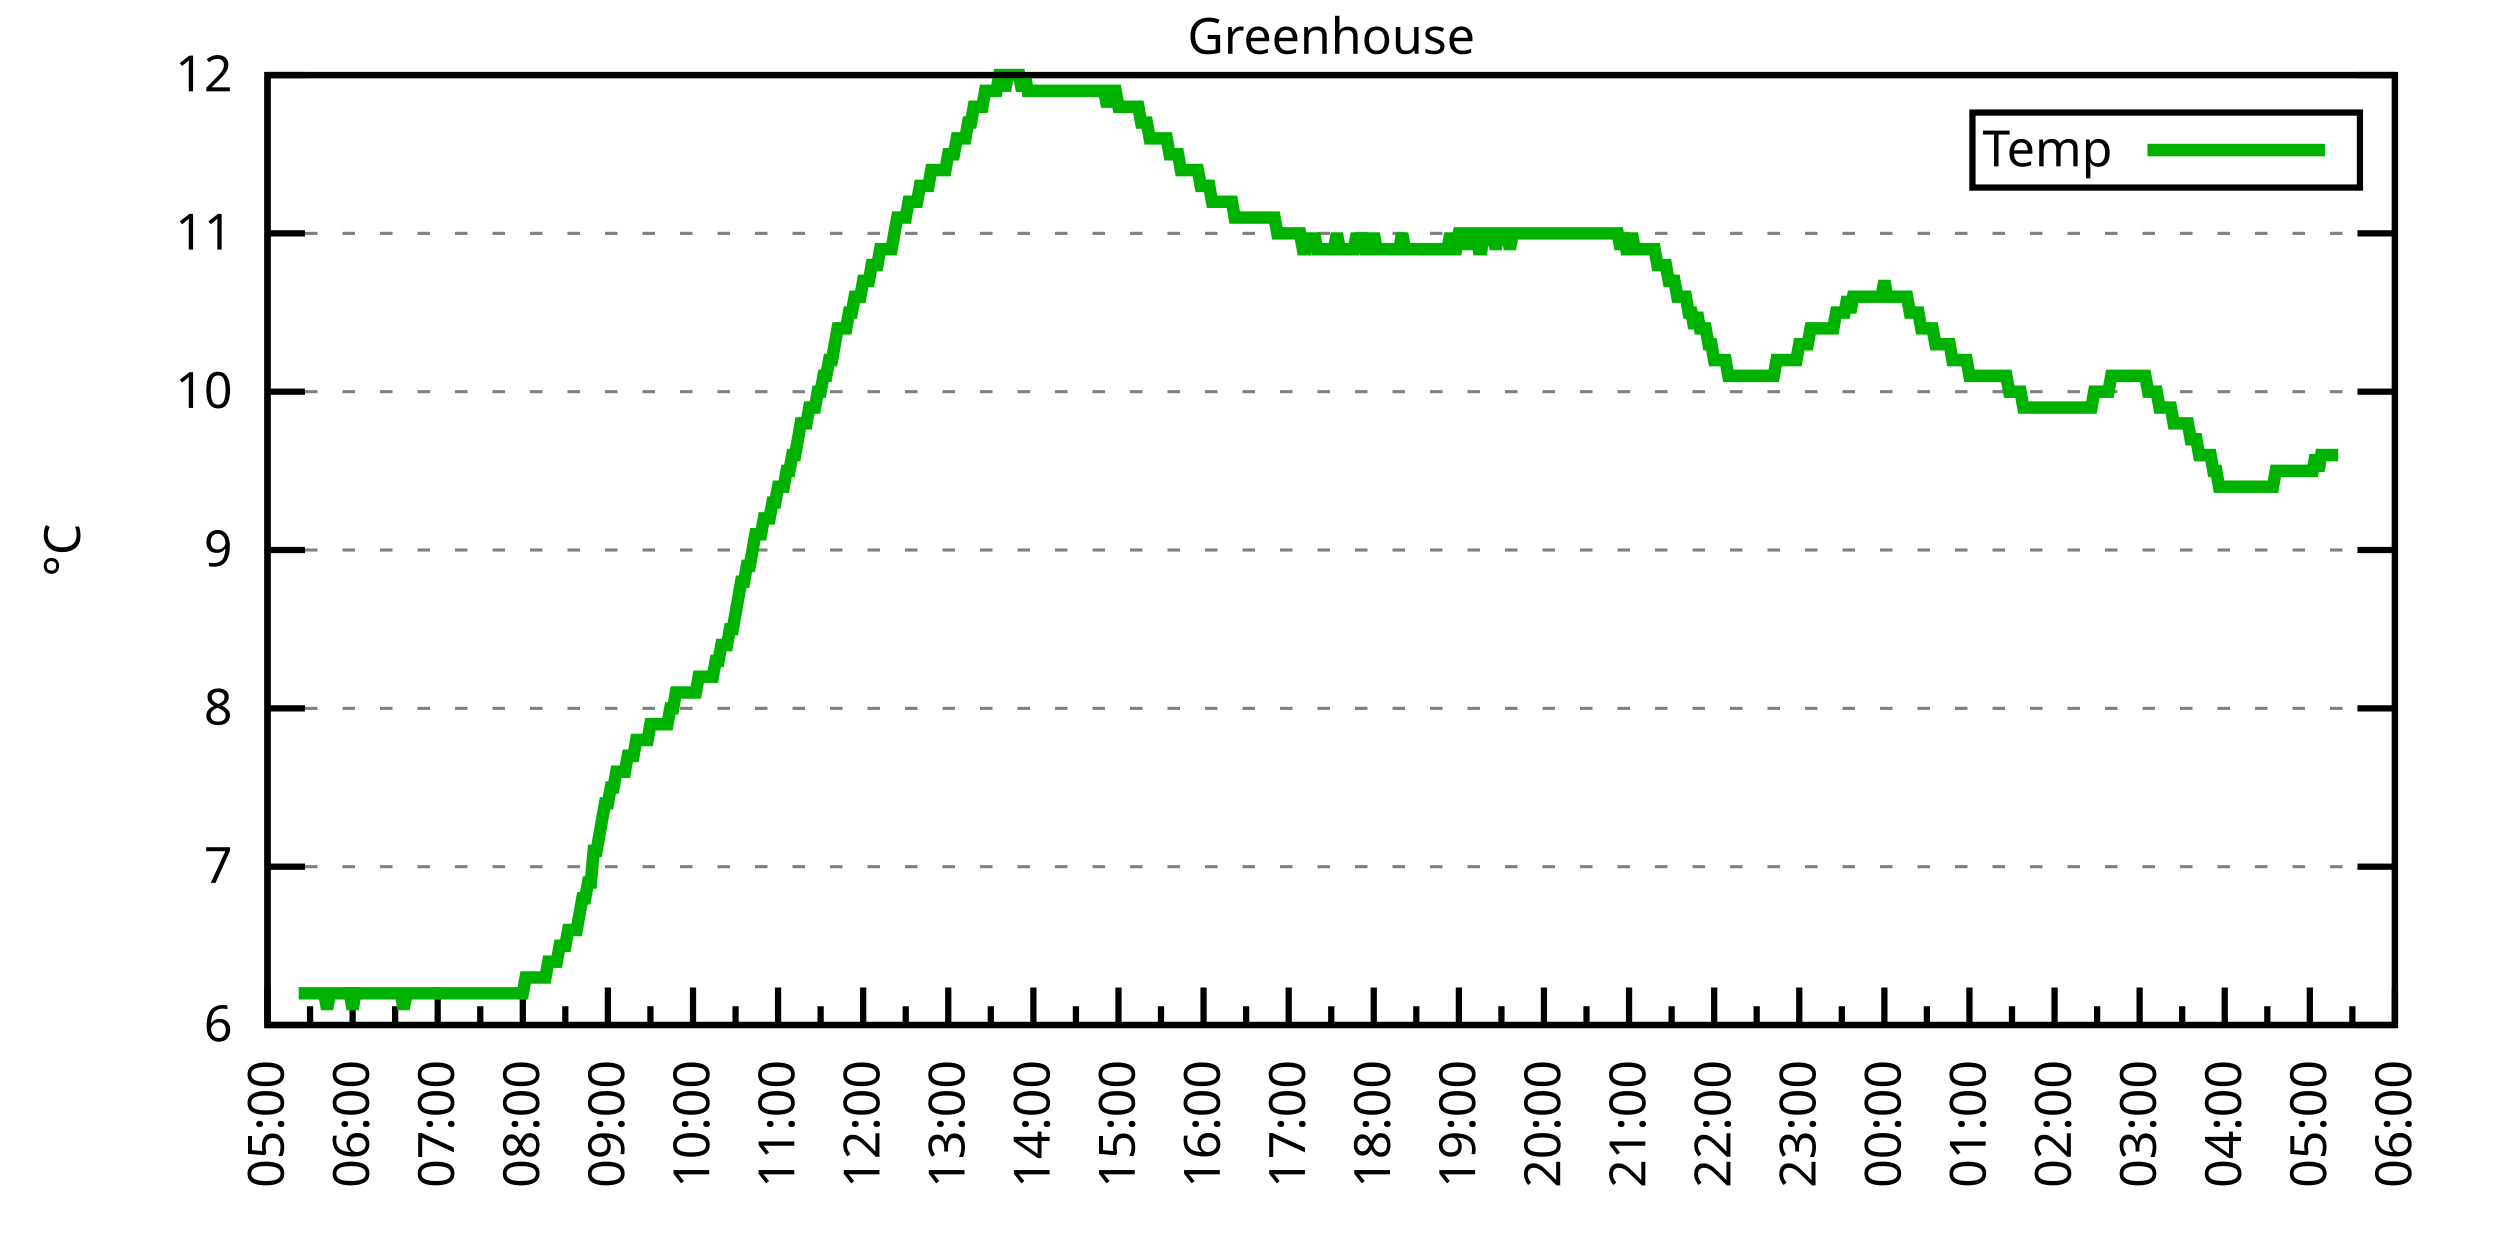
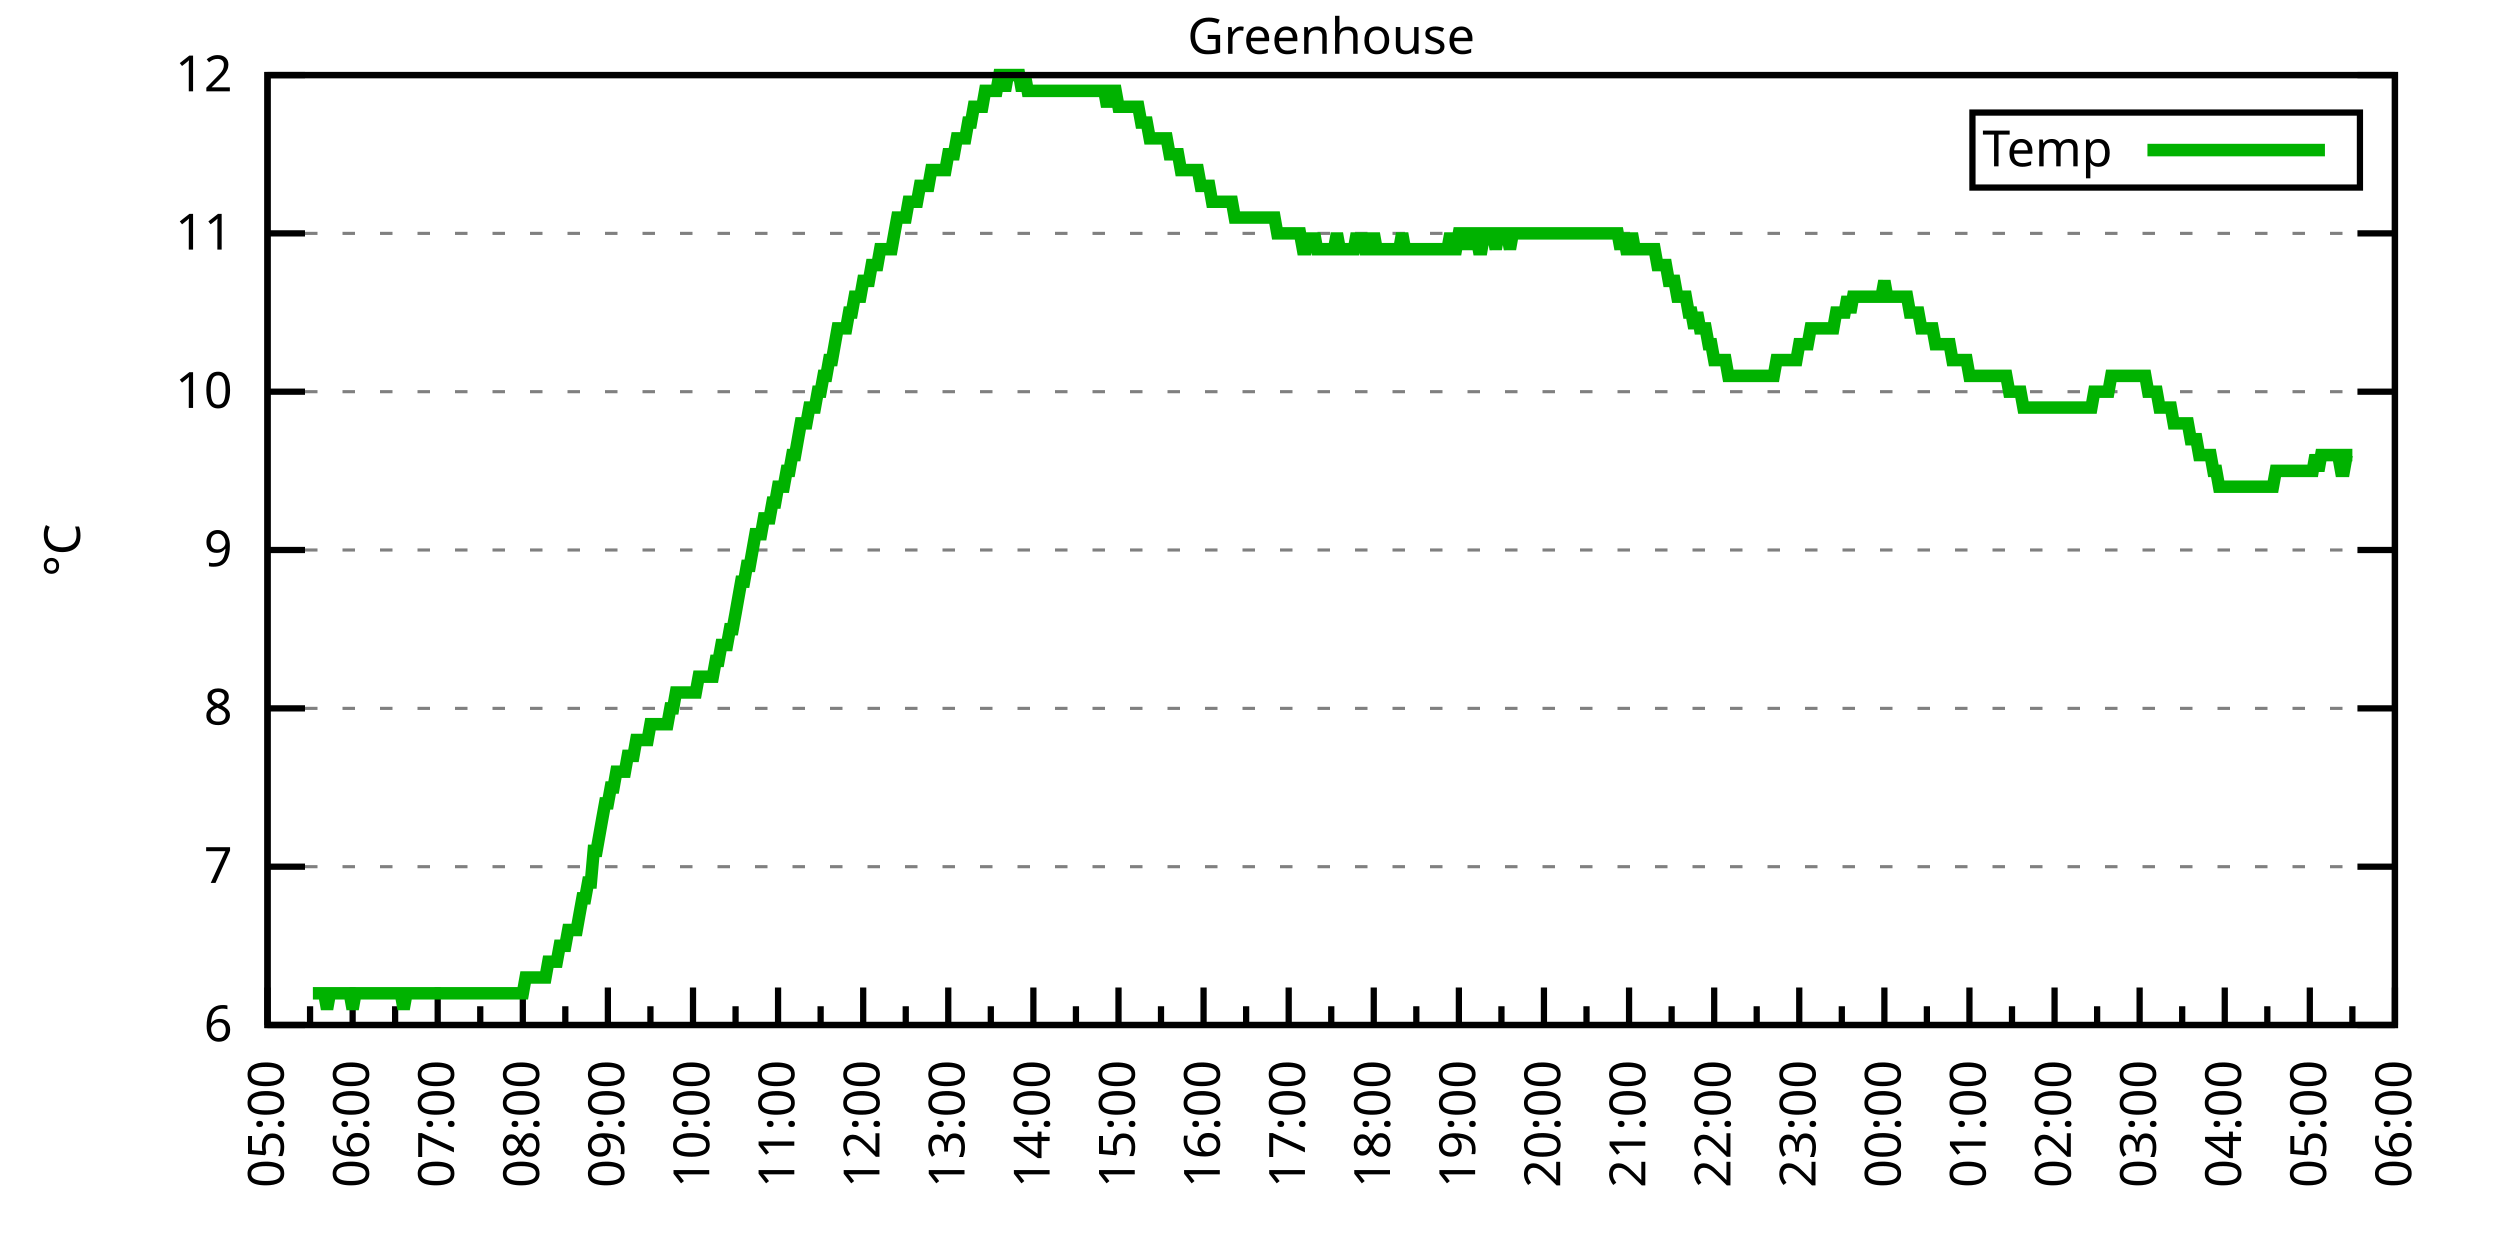
<svg xmlns="http://www.w3.org/2000/svg" xmlns:xlink="http://www.w3.org/1999/xlink" width="400" height="200" viewBox="0 0 400 200">
  <g id="gnuplot_canvas">
    <rect x="0" y="0" width="400" height="200" fill="none" />
    <defs>
      <circle id="gpDot" r="0.5" stroke-width="0.5" stroke="currentColor" />
      <path id="gpPt0" stroke-width="0.333" stroke="currentColor" d="M-1,0 h2 M0,-1 v2" />
      <path id="gpPt1" stroke-width="0.333" stroke="currentColor" d="M-1,-1 L1,1 M1,-1 L-1,1" />
      <path id="gpPt2" stroke-width="0.333" stroke="currentColor" d="M-1,0 L1,0 M0,-1 L0,1 M-1,-1 L1,1 M-1,1 L1,-1" />
      <rect id="gpPt3" stroke-width="0.333" stroke="currentColor" x="-1" y="-1" width="2" height="2" />
      <rect id="gpPt4" stroke-width="0.333" stroke="currentColor" fill="currentColor" x="-1" y="-1" width="2" height="2" />
      <circle id="gpPt5" stroke-width="0.333" stroke="currentColor" cx="0" cy="0" r="1" />
      <use xlink:href="#gpPt5" id="gpPt6" fill="currentColor" stroke="none" />
      <path id="gpPt7" stroke-width="0.333" stroke="currentColor" d="M0,-1.33 L-1.33,0.67 L1.33,0.67 z" />
      <use xlink:href="#gpPt7" id="gpPt8" fill="currentColor" stroke="none" />
      <use xlink:href="#gpPt7" id="gpPt9" stroke="currentColor" transform="rotate(180)" />
      <use xlink:href="#gpPt9" id="gpPt10" fill="currentColor" stroke="none" />
      <use xlink:href="#gpPt3" id="gpPt11" stroke="currentColor" transform="rotate(45)" />
      <use xlink:href="#gpPt11" id="gpPt12" fill="currentColor" stroke="none" />
      <path id="gpPt13" stroke-width="0.333" stroke="currentColor" d="M0,1.330 L1.265,0.411 L0.782,-1.067 L-0.782,-1.076 L-1.265,0.411 z" />
      <use xlink:href="#gpPt13" id="gpPt14" fill="currentColor" stroke="none" />
      <filter id="textbox" filterUnits="objectBoundingBox" x="0" y="0" height="1" width="1">
        <feFlood flood-color="white" flood-opacity="1" result="bgnd" />
        <feComposite in="SourceGraphic" in2="bgnd" operator="atop" />
      </filter>
      <filter id="greybox" filterUnits="objectBoundingBox" x="0" y="0" height="1" width="1">
        <feFlood flood-color="lightgrey" flood-opacity="1" result="grey" />
        <feComposite in="SourceGraphic" in2="grey" operator="atop" />
      </filter>
    </defs>
    <g fill="none" color="white" stroke="currentColor" stroke-width="1.00" stroke-linecap="butt" stroke-linejoin="miter">
</g>
    <g fill="none" color="black" stroke="currentColor" stroke-width="1.00" stroke-linecap="butt" stroke-linejoin="miter">
      <g stroke="none" shape-rendering="crispEdges">
        <polygon fill="rgb(255, 255, 255)" points="42.80,164.00 383.18,164.00 383.18,12.02 42.80,12.02 " />
      </g>
    </g>
    <g fill="none" color="black" stroke="currentColor" stroke-width="1.00" stroke-linecap="butt" stroke-linejoin="miter">
</g>
    <g fill="none" color="black" stroke="black" stroke-width="0.50" stroke-linecap="butt" stroke-linejoin="miter">
</g>
    <g fill="none" color="gray" stroke="currentColor" stroke-width="0.50" stroke-linecap="butt" stroke-linejoin="miter">
      <path stroke="gray" stroke-dasharray="2,4" class="gridline" d="M42.80,164.00 L383.19,164.00  " />
    </g>
    <g fill="none" color="gray" stroke="gray" stroke-width="1.00" stroke-linecap="butt" stroke-linejoin="miter">
</g>
    <g fill="none" color="black" stroke="currentColor" stroke-width="1.00" stroke-linecap="butt" stroke-linejoin="miter">
      <path stroke="black" d="M42.80,164.00 L48.80,164.00 M383.19,164.00 L377.19,164.00  " />
      <g transform="translate(37.20,166.60)" stroke="none" fill="black" font-family="Sans" font-size="8.00" text-anchor="end">
        <text>
          <tspan font-family="Sans"> 6</tspan>
        </text>
      </g>
    </g>
    <g fill="none" color="black" stroke="currentColor" stroke-width="1.00" stroke-linecap="butt" stroke-linejoin="miter">
</g>
    <g fill="none" color="black" stroke="black" stroke-width="0.50" stroke-linecap="butt" stroke-linejoin="miter">
</g>
    <g fill="none" color="gray" stroke="currentColor" stroke-width="0.50" stroke-linecap="butt" stroke-linejoin="miter">
      <path stroke="gray" stroke-dasharray="2,4" class="gridline" d="M42.80,138.67 L383.19,138.67  " />
    </g>
    <g fill="none" color="gray" stroke="gray" stroke-width="1.00" stroke-linecap="butt" stroke-linejoin="miter">
</g>
    <g fill="none" color="black" stroke="currentColor" stroke-width="1.00" stroke-linecap="butt" stroke-linejoin="miter">
      <path stroke="black" d="M42.80,138.67 L48.80,138.67 M383.19,138.67 L377.19,138.67  " />
      <g transform="translate(37.20,141.27)" stroke="none" fill="black" font-family="Sans" font-size="8.00" text-anchor="end">
        <text>
          <tspan font-family="Sans"> 7</tspan>
        </text>
      </g>
    </g>
    <g fill="none" color="black" stroke="currentColor" stroke-width="1.00" stroke-linecap="butt" stroke-linejoin="miter">
</g>
    <g fill="none" color="black" stroke="black" stroke-width="0.50" stroke-linecap="butt" stroke-linejoin="miter">
</g>
    <g fill="none" color="gray" stroke="currentColor" stroke-width="0.50" stroke-linecap="butt" stroke-linejoin="miter">
      <path stroke="gray" stroke-dasharray="2,4" class="gridline" d="M42.80,113.34 L383.19,113.34  " />
    </g>
    <g fill="none" color="gray" stroke="gray" stroke-width="1.00" stroke-linecap="butt" stroke-linejoin="miter">
</g>
    <g fill="none" color="black" stroke="currentColor" stroke-width="1.00" stroke-linecap="butt" stroke-linejoin="miter">
      <path stroke="black" d="M42.80,113.34 L48.80,113.34 M383.19,113.34 L377.19,113.34  " />
      <g transform="translate(37.20,115.94)" stroke="none" fill="black" font-family="Sans" font-size="8.00" text-anchor="end">
        <text>
          <tspan font-family="Sans"> 8</tspan>
        </text>
      </g>
    </g>
    <g fill="none" color="black" stroke="currentColor" stroke-width="1.00" stroke-linecap="butt" stroke-linejoin="miter">
</g>
    <g fill="none" color="black" stroke="black" stroke-width="0.50" stroke-linecap="butt" stroke-linejoin="miter">
</g>
    <g fill="none" color="gray" stroke="currentColor" stroke-width="0.50" stroke-linecap="butt" stroke-linejoin="miter">
      <path stroke="gray" stroke-dasharray="2,4" class="gridline" d="M42.80,88.00 L383.19,88.00  " />
    </g>
    <g fill="none" color="gray" stroke="gray" stroke-width="1.00" stroke-linecap="butt" stroke-linejoin="miter">
</g>
    <g fill="none" color="black" stroke="currentColor" stroke-width="1.00" stroke-linecap="butt" stroke-linejoin="miter">
      <path stroke="black" d="M42.80,88.00 L48.80,88.00 M383.19,88.00 L377.19,88.00  " />
      <g transform="translate(37.20,90.60)" stroke="none" fill="black" font-family="Sans" font-size="8.00" text-anchor="end">
        <text>
          <tspan font-family="Sans"> 9</tspan>
        </text>
      </g>
    </g>
    <g fill="none" color="black" stroke="currentColor" stroke-width="1.00" stroke-linecap="butt" stroke-linejoin="miter">
</g>
    <g fill="none" color="black" stroke="black" stroke-width="0.50" stroke-linecap="butt" stroke-linejoin="miter">
</g>
    <g fill="none" color="gray" stroke="currentColor" stroke-width="0.50" stroke-linecap="butt" stroke-linejoin="miter">
      <path stroke="gray" stroke-dasharray="2,4" class="gridline" d="M42.80,62.67 L383.19,62.67  " />
    </g>
    <g fill="none" color="gray" stroke="gray" stroke-width="1.00" stroke-linecap="butt" stroke-linejoin="miter">
</g>
    <g fill="none" color="black" stroke="currentColor" stroke-width="1.00" stroke-linecap="butt" stroke-linejoin="miter">
      <path stroke="black" d="M42.80,62.67 L48.80,62.67 M383.19,62.67 L377.19,62.67  " />
      <g transform="translate(37.20,65.27)" stroke="none" fill="black" font-family="Sans" font-size="8.00" text-anchor="end">
        <text>
          <tspan font-family="Sans"> 10</tspan>
        </text>
      </g>
    </g>
    <g fill="none" color="black" stroke="currentColor" stroke-width="1.00" stroke-linecap="butt" stroke-linejoin="miter">
</g>
    <g fill="none" color="black" stroke="black" stroke-width="0.50" stroke-linecap="butt" stroke-linejoin="miter">
</g>
    <g fill="none" color="gray" stroke="currentColor" stroke-width="0.50" stroke-linecap="butt" stroke-linejoin="miter">
      <path stroke="gray" stroke-dasharray="2,4" class="gridline" d="M42.80,37.34 L383.19,37.34  " />
    </g>
    <g fill="none" color="gray" stroke="gray" stroke-width="1.00" stroke-linecap="butt" stroke-linejoin="miter">
</g>
    <g fill="none" color="black" stroke="currentColor" stroke-width="1.00" stroke-linecap="butt" stroke-linejoin="miter">
      <path stroke="black" d="M42.80,37.34 L48.80,37.34 M383.19,37.34 L377.19,37.34  " />
      <g transform="translate(37.20,39.94)" stroke="none" fill="black" font-family="Sans" font-size="8.00" text-anchor="end">
        <text>
          <tspan font-family="Sans"> 11</tspan>
        </text>
      </g>
    </g>
    <g fill="none" color="black" stroke="currentColor" stroke-width="1.00" stroke-linecap="butt" stroke-linejoin="miter">
</g>
    <g fill="none" color="black" stroke="black" stroke-width="0.50" stroke-linecap="butt" stroke-linejoin="miter">
</g>
    <g fill="none" color="gray" stroke="currentColor" stroke-width="0.50" stroke-linecap="butt" stroke-linejoin="miter">
      <path stroke="gray" stroke-dasharray="2,4" class="gridline" d="M42.80,12.01 L383.19,12.01  " />
    </g>
    <g fill="none" color="gray" stroke="gray" stroke-width="1.00" stroke-linecap="butt" stroke-linejoin="miter">
</g>
    <g fill="none" color="black" stroke="currentColor" stroke-width="1.00" stroke-linecap="butt" stroke-linejoin="miter">
      <path stroke="black" d="M42.80,12.01 L48.80,12.01 M383.19,12.01 L377.19,12.01  " />
      <g transform="translate(37.20,14.61)" stroke="none" fill="black" font-family="Sans" font-size="8.00" text-anchor="end">
        <text>
          <tspan font-family="Sans"> 12</tspan>
        </text>
      </g>
    </g>
    <g fill="none" color="black" stroke="currentColor" stroke-width="1.00" stroke-linecap="butt" stroke-linejoin="miter">
      <path stroke="black" d="M42.80,164.00 L42.80,158.00  " />
      <g transform="translate(45.40,169.60) rotate(270)" stroke="none" fill="black" font-family="Sans" font-size="8.00" text-anchor="end">
        <text>
          <tspan font-family="Sans">05:00</tspan>
        </text>
      </g>
    </g>
    <g fill="none" color="black" stroke="currentColor" stroke-width="1.00" stroke-linecap="butt" stroke-linejoin="miter">
      <path stroke="black" d="M49.61,164.00 L49.61,161.00 M56.42,164.00 L56.42,158.00  " />
      <g transform="translate(59.02,169.60) rotate(270)" stroke="none" fill="black" font-family="Sans" font-size="8.00" text-anchor="end">
        <text>
          <tspan font-family="Sans">06:00</tspan>
        </text>
      </g>
    </g>
    <g fill="none" color="black" stroke="currentColor" stroke-width="1.00" stroke-linecap="butt" stroke-linejoin="miter">
      <path stroke="black" d="M63.22,164.00 L63.22,161.00 M70.03,164.00 L70.03,158.00  " />
      <g transform="translate(72.63,169.60) rotate(270)" stroke="none" fill="black" font-family="Sans" font-size="8.00" text-anchor="end">
        <text>
          <tspan font-family="Sans">07:00</tspan>
        </text>
      </g>
    </g>
    <g fill="none" color="black" stroke="currentColor" stroke-width="1.00" stroke-linecap="butt" stroke-linejoin="miter">
      <path stroke="black" d="M76.84,164.00 L76.84,161.00 M83.65,164.00 L83.65,158.00  " />
      <g transform="translate(86.25,169.60) rotate(270)" stroke="none" fill="black" font-family="Sans" font-size="8.00" text-anchor="end">
        <text>
          <tspan font-family="Sans">08:00</tspan>
        </text>
      </g>
    </g>
    <g fill="none" color="black" stroke="currentColor" stroke-width="1.00" stroke-linecap="butt" stroke-linejoin="miter">
      <path stroke="black" d="M90.45,164.00 L90.45,161.00 M97.26,164.00 L97.26,158.00  " />
      <g transform="translate(99.86,169.60) rotate(270)" stroke="none" fill="black" font-family="Sans" font-size="8.00" text-anchor="end">
        <text>
          <tspan font-family="Sans">09:00</tspan>
        </text>
      </g>
    </g>
    <g fill="none" color="black" stroke="currentColor" stroke-width="1.00" stroke-linecap="butt" stroke-linejoin="miter">
      <path stroke="black" d="M104.07,164.00 L104.07,161.00 M110.88,164.00 L110.88,158.00  " />
      <g transform="translate(113.48,169.60) rotate(270)" stroke="none" fill="black" font-family="Sans" font-size="8.00" text-anchor="end">
        <text>
          <tspan font-family="Sans">10:00</tspan>
        </text>
      </g>
    </g>
    <g fill="none" color="black" stroke="currentColor" stroke-width="1.00" stroke-linecap="butt" stroke-linejoin="miter">
      <path stroke="black" d="M117.69,164.00 L117.69,161.00 M124.49,164.00 L124.49,158.00  " />
      <g transform="translate(127.09,169.60) rotate(270)" stroke="none" fill="black" font-family="Sans" font-size="8.00" text-anchor="end">
        <text>
          <tspan font-family="Sans">11:00</tspan>
        </text>
      </g>
    </g>
    <g fill="none" color="black" stroke="currentColor" stroke-width="1.00" stroke-linecap="butt" stroke-linejoin="miter">
      <path stroke="black" d="M131.30,164.00 L131.30,161.00 M138.11,164.00 L138.11,158.00  " />
      <g transform="translate(140.71,169.60) rotate(270)" stroke="none" fill="black" font-family="Sans" font-size="8.00" text-anchor="end">
        <text>
          <tspan font-family="Sans">12:00</tspan>
        </text>
      </g>
    </g>
    <g fill="none" color="black" stroke="currentColor" stroke-width="1.00" stroke-linecap="butt" stroke-linejoin="miter">
      <path stroke="black" d="M144.92,164.00 L144.92,161.00 M151.72,164.00 L151.72,158.00  " />
      <g transform="translate(154.32,169.60) rotate(270)" stroke="none" fill="black" font-family="Sans" font-size="8.00" text-anchor="end">
        <text>
          <tspan font-family="Sans">13:00</tspan>
        </text>
      </g>
    </g>
    <g fill="none" color="black" stroke="currentColor" stroke-width="1.00" stroke-linecap="butt" stroke-linejoin="miter">
      <path stroke="black" d="M158.53,164.00 L158.53,161.00 M165.34,164.00 L165.34,158.00  " />
      <g transform="translate(167.94,169.60) rotate(270)" stroke="none" fill="black" font-family="Sans" font-size="8.00" text-anchor="end">
        <text>
          <tspan font-family="Sans">14:00</tspan>
        </text>
      </g>
    </g>
    <g fill="none" color="black" stroke="currentColor" stroke-width="1.00" stroke-linecap="butt" stroke-linejoin="miter">
      <path stroke="black" d="M172.15,164.00 L172.15,161.00 M178.96,164.00 L178.96,158.00  " />
      <g transform="translate(181.56,169.60) rotate(270)" stroke="none" fill="black" font-family="Sans" font-size="8.00" text-anchor="end">
        <text>
          <tspan font-family="Sans">15:00</tspan>
        </text>
      </g>
    </g>
    <g fill="none" color="black" stroke="currentColor" stroke-width="1.00" stroke-linecap="butt" stroke-linejoin="miter">
      <path stroke="black" d="M185.76,164.00 L185.76,161.00 M192.57,164.00 L192.57,158.00  " />
      <g transform="translate(195.17,169.60) rotate(270)" stroke="none" fill="black" font-family="Sans" font-size="8.00" text-anchor="end">
        <text>
          <tspan font-family="Sans">16:00</tspan>
        </text>
      </g>
    </g>
    <g fill="none" color="black" stroke="currentColor" stroke-width="1.00" stroke-linecap="butt" stroke-linejoin="miter">
      <path stroke="black" d="M199.38,164.00 L199.38,161.00 M206.19,164.00 L206.19,158.00  " />
      <g transform="translate(208.79,169.60) rotate(270)" stroke="none" fill="black" font-family="Sans" font-size="8.00" text-anchor="end">
        <text>
          <tspan font-family="Sans">17:00</tspan>
        </text>
      </g>
    </g>
    <g fill="none" color="black" stroke="currentColor" stroke-width="1.00" stroke-linecap="butt" stroke-linejoin="miter">
      <path stroke="black" d="M213.00,164.00 L213.00,161.00 M219.80,164.00 L219.80,158.00  " />
      <g transform="translate(222.40,169.60) rotate(270)" stroke="none" fill="black" font-family="Sans" font-size="8.00" text-anchor="end">
        <text>
          <tspan font-family="Sans">18:00</tspan>
        </text>
      </g>
    </g>
    <g fill="none" color="black" stroke="currentColor" stroke-width="1.00" stroke-linecap="butt" stroke-linejoin="miter">
      <path stroke="black" d="M226.61,164.00 L226.61,161.00 M233.42,164.00 L233.42,158.00  " />
      <g transform="translate(236.02,169.60) rotate(270)" stroke="none" fill="black" font-family="Sans" font-size="8.00" text-anchor="end">
        <text>
          <tspan font-family="Sans">19:00</tspan>
        </text>
      </g>
    </g>
    <g fill="none" color="black" stroke="currentColor" stroke-width="1.00" stroke-linecap="butt" stroke-linejoin="miter">
      <path stroke="black" d="M240.23,164.00 L240.23,161.00 M247.03,164.00 L247.03,158.00  " />
      <g transform="translate(249.63,169.60) rotate(270)" stroke="none" fill="black" font-family="Sans" font-size="8.00" text-anchor="end">
        <text>
          <tspan font-family="Sans">20:00</tspan>
        </text>
      </g>
    </g>
    <g fill="none" color="black" stroke="currentColor" stroke-width="1.00" stroke-linecap="butt" stroke-linejoin="miter">
      <path stroke="black" d="M253.84,164.00 L253.84,161.00 M260.65,164.00 L260.65,158.00  " />
      <g transform="translate(263.25,169.60) rotate(270)" stroke="none" fill="black" font-family="Sans" font-size="8.00" text-anchor="end">
        <text>
          <tspan font-family="Sans">21:00</tspan>
        </text>
      </g>
    </g>
    <g fill="none" color="black" stroke="currentColor" stroke-width="1.00" stroke-linecap="butt" stroke-linejoin="miter">
      <path stroke="black" d="M267.46,164.00 L267.46,161.00 M274.27,164.00 L274.27,158.00  " />
      <g transform="translate(276.87,169.60) rotate(270)" stroke="none" fill="black" font-family="Sans" font-size="8.00" text-anchor="end">
        <text>
          <tspan font-family="Sans">22:00</tspan>
        </text>
      </g>
    </g>
    <g fill="none" color="black" stroke="currentColor" stroke-width="1.00" stroke-linecap="butt" stroke-linejoin="miter">
      <path stroke="black" d="M281.07,164.00 L281.07,161.00 M287.88,164.00 L287.88,158.00  " />
      <g transform="translate(290.48,169.60) rotate(270)" stroke="none" fill="black" font-family="Sans" font-size="8.00" text-anchor="end">
        <text>
          <tspan font-family="Sans">23:00</tspan>
        </text>
      </g>
    </g>
    <g fill="none" color="black" stroke="currentColor" stroke-width="1.00" stroke-linecap="butt" stroke-linejoin="miter">
      <path stroke="black" d="M294.69,164.00 L294.69,161.00 M301.50,164.00 L301.50,158.00  " />
      <g transform="translate(304.10,169.60) rotate(270)" stroke="none" fill="black" font-family="Sans" font-size="8.00" text-anchor="end">
        <text>
          <tspan font-family="Sans">00:00</tspan>
        </text>
      </g>
    </g>
    <g fill="none" color="black" stroke="currentColor" stroke-width="1.00" stroke-linecap="butt" stroke-linejoin="miter">
      <path stroke="black" d="M308.30,164.00 L308.30,161.00 M315.11,164.00 L315.11,158.00  " />
      <g transform="translate(317.71,169.60) rotate(270)" stroke="none" fill="black" font-family="Sans" font-size="8.00" text-anchor="end">
        <text>
          <tspan font-family="Sans">01:00</tspan>
        </text>
      </g>
    </g>
    <g fill="none" color="black" stroke="currentColor" stroke-width="1.00" stroke-linecap="butt" stroke-linejoin="miter">
      <path stroke="black" d="M321.92,164.00 L321.92,161.00 M328.73,164.00 L328.73,158.00  " />
      <g transform="translate(331.33,169.60) rotate(270)" stroke="none" fill="black" font-family="Sans" font-size="8.00" text-anchor="end">
        <text>
          <tspan font-family="Sans">02:00</tspan>
        </text>
      </g>
    </g>
    <g fill="none" color="black" stroke="currentColor" stroke-width="1.00" stroke-linecap="butt" stroke-linejoin="miter">
      <path stroke="black" d="M335.54,164.00 L335.54,161.00 M342.34,164.00 L342.34,158.00  " />
      <g transform="translate(344.94,169.60) rotate(270)" stroke="none" fill="black" font-family="Sans" font-size="8.00" text-anchor="end">
        <text>
          <tspan font-family="Sans">03:00</tspan>
        </text>
      </g>
    </g>
    <g fill="none" color="black" stroke="currentColor" stroke-width="1.00" stroke-linecap="butt" stroke-linejoin="miter">
      <path stroke="black" d="M349.15,164.00 L349.15,161.00 M355.96,164.00 L355.96,158.00  " />
      <g transform="translate(358.56,169.60) rotate(270)" stroke="none" fill="black" font-family="Sans" font-size="8.00" text-anchor="end">
        <text>
          <tspan font-family="Sans">04:00</tspan>
        </text>
      </g>
    </g>
    <g fill="none" color="black" stroke="currentColor" stroke-width="1.00" stroke-linecap="butt" stroke-linejoin="miter">
      <path stroke="black" d="M362.77,164.00 L362.77,161.00 M369.57,164.00 L369.57,158.00  " />
      <g transform="translate(372.17,169.60) rotate(270)" stroke="none" fill="black" font-family="Sans" font-size="8.00" text-anchor="end">
        <text>
          <tspan font-family="Sans">05:00</tspan>
        </text>
      </g>
    </g>
    <g fill="none" color="black" stroke="currentColor" stroke-width="1.00" stroke-linecap="butt" stroke-linejoin="miter">
      <path stroke="black" d="M376.38,164.00 L376.38,161.00 M383.19,164.00 L383.19,158.00  " />
      <g transform="translate(385.79,169.60) rotate(270)" stroke="none" fill="black" font-family="Sans" font-size="8.00" text-anchor="end">
        <text>
          <tspan font-family="Sans">06:00</tspan>
        </text>
      </g>
    </g>
    <g fill="none" color="black" stroke="currentColor" stroke-width="1.00" stroke-linecap="butt" stroke-linejoin="miter">
</g>
    <g fill="none" color="black" stroke="currentColor" stroke-width="1.00" stroke-linecap="butt" stroke-linejoin="miter">
      <path stroke="black" d="M42.80,12.01 L42.80,164.00 L383.19,164.00 L383.19,12.01 L42.80,12.01 Z  " />
    </g>
    <g fill="none" color="black" stroke="currentColor" stroke-width="1.00" stroke-linecap="butt" stroke-linejoin="miter">
      <g transform="translate(12.80,88.01) rotate(270)" stroke="none" fill="black" font-family="Sans" font-size="8.00" text-anchor="middle">
        <text>
          <tspan font-family="Sans">°C</tspan>
        </text>
      </g>
    </g>
    <g fill="none" color="black" stroke="currentColor" stroke-width="1.00" stroke-linecap="butt" stroke-linejoin="miter">
</g>
    <g fill="none" color="black" stroke="currentColor" stroke-width="1.00" stroke-linecap="butt" stroke-linejoin="miter">
      <path stroke="black" d="M315.59,30.01 L315.59,18.01 L377.59,18.01 L377.59,30.01 L315.59,30.01 Z  " />
    </g>
    <g id="Greenhouse_plot_1">
      <g fill="none" color="white" stroke="black" stroke-width="2.00" stroke-linecap="butt" stroke-linejoin="miter">
</g>
      <g fill="none" color="black" stroke="currentColor" stroke-width="2.00" stroke-linecap="butt" stroke-linejoin="miter">
        <g transform="translate(337.99,26.61)" stroke="none" fill="black" font-family="Sans" font-size="8.00" text-anchor="end">
          <text>
            <tspan font-family="Sans">Temp</tspan>
          </text>
        </g>
      </g>
      <g fill="none" color="black" stroke="currentColor" stroke-width="2.00" stroke-linecap="butt" stroke-linejoin="miter">
-         <path stroke="rgb(  0, 178,   0)" d="M343.59,24.01 L371.99,24.01 M47.79,158.93 L48.25,158.93 L48.70,158.93 L49.15,158.93 L49.61,158.93 L50.06,158.93   L50.52,158.93 L50.97,158.93 L51.42,158.93 L51.88,158.93 L52.33,161.47 L52.78,158.93 L53.24,158.93 L53.69,158.93   L54.15,158.93 L54.60,158.93 L55.05,158.93 L55.51,158.93 L55.96,158.93 L56.42,161.47 L56.87,158.93 L57.32,158.93   L57.78,158.93 L58.23,158.93 L58.68,158.93 L59.14,158.93 L59.59,158.93 L60.05,158.93 L60.50,158.93 L60.95,158.93   L61.41,158.93 L61.86,158.93 L62.32,158.93 L62.77,158.93 L63.22,158.93 L63.68,158.93 L64.13,158.93 L64.58,161.47   L65.04,158.93 L65.49,158.93 L65.95,158.93 L66.40,158.93 L66.85,158.93 L67.31,158.93 L67.76,158.93 L68.22,158.93   L68.67,158.93 L69.12,158.93 L69.58,158.93 L70.03,158.93 L70.49,158.93 L70.94,158.93 L71.39,158.93 L71.85,158.93   L72.30,158.93 L72.75,158.93 L73.21,158.93 L73.66,158.93 L74.12,158.93 L74.57,158.93 L75.02,158.93 L75.48,158.93   L75.93,158.93 L76.39,158.93 L76.84,158.93 L77.29,158.93 L77.75,158.93 L78.20,158.93 L78.65,158.93 L79.11,158.93   L79.56,158.93 L80.02,158.93 L80.47,158.93 L80.92,158.93 L81.38,158.93 L81.83,158.93 L82.29,158.93 L82.74,158.93   L83.19,158.93 L83.65,158.93 L84.10,156.40 L84.55,156.40 L85.01,156.40 L85.46,156.40 L85.92,156.40 L86.37,156.40   L86.82,156.40 L87.28,156.40 L87.73,153.87 L88.19,153.87 L88.64,153.87 L89.09,153.87 L89.55,151.33 L90.00,151.33   L90.45,151.33 L90.91,148.80 L91.36,148.80 L91.82,148.80 L92.27,148.80 L92.72,146.27 L93.18,143.73 L93.63,143.73   L94.09,141.20 L94.54,141.20 L94.99,136.14 L95.45,136.14 L95.90,133.60 L96.35,131.07 L96.81,128.54 L97.26,128.54   L97.72,126.00 L98.17,126.00 L98.62,123.47 L99.08,123.47 L99.53,123.47 L99.99,123.47 L100.44,120.94 L100.89,120.94   L101.35,120.94 L101.80,118.40 L102.25,118.40 L102.71,118.40 L103.16,118.40 L103.62,118.40 L104.07,115.87 L104.52,115.87   L104.98,115.87 L105.43,115.87 L105.89,115.87 L106.34,115.87 L106.79,115.87 L107.25,113.34 L107.70,113.34 L108.15,110.80   L108.61,110.80 L109.06,110.80 L109.52,110.80 L109.97,110.80 L110.42,110.80 L110.88,110.80 L111.33,110.80 L111.79,108.27   L112.24,108.27 L112.69,108.27 L113.15,108.27 L113.60,108.27 L114.05,108.27 L114.51,105.74 L114.96,105.74 L115.42,103.20   L115.87,103.20 L116.32,103.20 L116.78,100.67 L117.23,100.67 L117.69,98.14 L118.14,95.60 L118.59,93.07 L119.05,93.07   L119.50,90.54 L119.96,90.54 L120.41,88.00 L120.86,85.47 L121.32,85.47 L121.77,85.47 L122.22,82.94 L122.68,82.94   L123.13,82.94 L123.59,80.41 L124.04,80.41 L124.49,77.87 L124.95,77.87 L125.40,77.87 L125.86,75.34 L126.31,75.34   L126.76,72.81 L127.22,72.81 L127.67,70.27 L128.12,67.74 L128.58,67.74 L129.03,67.74 L129.49,65.21 L129.94,65.21   L130.39,65.21 L130.85,62.67 L131.30,62.67 L131.76,60.14 L132.21,60.14 L132.66,57.61 L133.12,57.61 L133.57,55.07   L134.02,52.54 L134.48,52.54 L134.93,52.54 L135.39,52.54 L135.84,50.01 L136.29,50.01 L136.75,47.47 L137.20,47.47   L137.66,47.47 L138.11,44.94 L138.56,44.94 L139.02,44.94 L139.47,42.41 L139.92,42.41 L140.38,42.41 L140.83,39.87   L141.29,39.87 L141.74,39.87 L142.19,39.87 L142.65,39.87 L143.10,37.34 L143.56,34.81 L144.01,34.81 L144.46,34.81   L144.92,34.81 L145.37,32.28 L145.82,32.28 L146.28,32.28 L146.73,32.28 L147.19,29.74 L147.64,29.74 L148.09,29.74   L148.55,29.74 L149.00,27.21 L149.46,27.21 L149.91,27.21 L150.36,27.21 L150.82,27.21 L151.27,27.21 L151.72,24.68   L152.18,24.68 L152.63,24.68 L153.09,22.14 L153.54,22.14 L153.99,22.14 L154.45,22.14 L154.90,19.61 L155.36,19.61   L155.81,17.08 L156.26,17.08 L156.72,17.08 L157.17,17.08 L157.62,14.54 L158.08,14.54 L158.53,14.54 L158.99,14.54   L159.44,14.54 L159.89,12.01 L160.35,12.01 L160.80,14.54 L161.26,12.01 L161.71,12.01 L162.16,12.01 L162.62,12.01   L163.07,12.01 L163.52,14.54 L163.98,12.01 L164.43,14.54 L164.89,14.54 L165.34,14.54 L165.79,14.54 L166.25,14.54   L166.70,14.54 L167.16,14.54 L167.61,14.54 L168.06,14.54 L168.52,14.54 L168.97,14.54 L169.43,14.54 L169.88,14.54   L170.33,14.54 L170.79,14.54 L171.24,14.54 L171.69,14.54 L172.15,14.54 L172.60,14.54 L173.06,14.54 L173.51,14.54   L173.96,14.54 L174.42,14.54 L174.87,14.54 L175.33,14.54 L175.78,14.54 L176.23,14.54 L176.69,14.54 L177.14,17.08   L177.59,14.54 L178.05,14.54 L178.50,14.54 L178.96,17.08 L179.41,17.08 L179.86,17.08 L180.32,17.08 L180.77,17.08   L181.23,17.08 L181.68,17.08 L182.13,17.08 L182.59,19.61 L183.04,19.61 L183.49,19.61 L183.95,22.14 L184.40,22.14   L184.86,22.14 L185.31,22.14 L185.76,22.14 L186.22,22.14 L186.67,22.14 L187.13,24.68 L187.58,24.68 L188.03,24.68   L188.49,24.68 L188.94,27.21 L189.39,27.21 L189.85,27.21 L190.30,27.21 L190.76,27.21 L191.21,27.21 L191.66,27.21   L192.12,29.74 L192.57,29.74 L193.03,29.74 L193.48,29.74 L193.93,32.28 L194.39,32.28 L194.84,32.28 L195.29,32.28   L195.75,32.28 L196.20,32.28 L196.66,32.28 L197.11,32.28 L197.56,34.81 L198.02,34.81 L198.47,34.81 L198.93,34.81   L199.38,34.81 L199.83,34.81 L200.29,34.81 L200.74,34.81 L201.19,34.81 L201.65,34.81 L202.10,34.81 L202.56,34.81   L203.01,34.81 L203.46,34.81 L203.92,34.81 L204.37,37.34 L204.83,37.34 L205.28,37.34 L205.73,37.34 L206.19,37.34   L206.64,37.34 L207.09,37.34 L207.55,37.34 L208.00,37.34 L208.46,39.87 L208.91,39.87 L209.36,37.34 L209.82,39.87   L210.27,37.34 L210.73,39.87 L211.18,39.87 L211.63,39.87 L212.09,39.87 L212.54,39.87 L213.00,39.87 L213.45,39.87   L213.90,37.34 L214.36,39.87 L214.81,39.87 L215.26,39.87 L215.72,39.87 L216.17,39.87 L216.63,39.87 L217.08,37.34   L217.53,39.87 L217.99,37.34 L218.44,39.87 L218.90,39.87 L219.35,39.87 L219.80,37.34 L220.26,39.87 L220.71,39.87   L221.16,39.87 L221.62,39.87 L222.07,39.87 L222.53,39.87 L222.98,39.87 L223.43,39.87 L223.89,39.87 L224.34,37.34   L224.80,39.87 L225.25,39.87 L225.70,39.87 L226.16,39.87 L226.61,39.87 L227.06,39.87 L227.52,39.87 L227.97,39.87   L228.43,39.87 L228.88,39.87 L229.33,39.87 L229.79,39.87 L230.24,39.87 L230.70,39.87 L231.15,39.87 L231.60,39.87   L232.06,37.34 L232.51,39.87 L232.96,39.87 L233.42,37.34 L233.87,37.34 L234.33,37.34 L234.78,39.87 L235.23,37.34   L235.69,37.34 L236.14,37.34 L236.60,39.87 L237.05,39.87 L237.50,37.34 L237.96,37.34 L238.41,37.34 L238.86,37.34   L239.32,39.87 L239.77,37.34 L240.23,37.34 L240.68,37.34 L241.13,37.34 L241.59,39.87 L242.04,37.34 L242.50,37.34   L242.95,37.34 L243.40,37.34 L243.86,37.34 L244.31,37.34 L244.76,37.34 L245.22,37.34 L245.67,37.34 L246.13,37.34   L246.58,37.34 L247.03,37.34 L247.49,37.34 L247.94,37.34 L248.40,37.34 L248.85,37.34 L249.30,37.34 L249.76,37.34   L250.21,37.34 L250.66,37.34 L251.12,37.34 L251.57,37.34 L252.03,37.34 L252.48,37.34 L252.93,37.34 L253.39,37.34   L253.84,37.34 L254.30,37.34 L254.75,37.34 L255.20,37.34 L255.66,37.34 L256.11,37.34 L256.56,37.34 L257.02,37.34   L257.47,37.34 L257.93,37.34 L258.38,37.34 L258.83,37.34 L259.29,39.87 L259.74,37.34 L260.20,39.87 L260.65,39.87   L261.10,37.34 L261.56,39.87 L262.01,39.87 L262.47,39.87 L262.92,39.87 L263.37,39.87 L263.83,39.87 L264.28,39.87   L264.73,39.87 L265.19,42.41 L265.64,42.41 L266.10,42.41 L266.55,42.41 L267.00,44.94 L267.46,44.94 L267.91,44.94   L268.37,47.47 L268.82,47.47 L269.27,47.47 L269.73,47.47 L270.18,50.01 L270.63,50.01 L271.09,52.54 L271.54,50.01   L272.00,52.54 L272.45,52.54 L272.90,52.54 L273.36,55.07 L273.81,55.07 L274.27,57.61 L274.72,57.61 L275.17,57.61   L275.63,57.61 L276.08,57.61 L276.53,60.14 L276.99,60.14 L277.44,60.14 L277.90,60.14 L278.35,60.14 L278.80,60.14   L279.26,60.14 L279.71,60.14 L280.17,60.14 L280.62,60.14 L281.07,60.14 L281.53,60.14 L281.98,60.14 L282.43,60.14   L282.89,60.14 L283.34,60.14 L283.80,60.14 L284.25,57.61 L284.70,57.61 L285.16,57.61 L285.61,57.61 L286.07,57.61   L286.52,57.61 L286.97,57.61 L287.43,57.61 L287.88,55.07 L288.33,55.07 L288.79,55.07 L289.24,55.07 L289.70,52.54   L290.15,52.54 L290.60,52.54 L291.06,52.54 L291.51,52.54 L291.97,52.54 L292.42,52.54 L292.87,52.54 L293.33,52.54   L293.78,50.01 L294.23,50.01 L294.69,50.01 L295.14,50.01 L295.60,47.47 L296.05,50.01 L296.50,47.47 L296.96,47.47   L297.41,47.47 L297.87,47.47 L298.32,47.47 L298.77,47.47 L299.23,47.47 L299.68,47.47 L300.13,47.47 L300.59,47.47   L301.04,47.47 L301.50,44.94 L301.95,47.47 L302.40,47.47 L302.86,47.47 L303.31,47.47 L303.77,47.47 L304.22,47.47   L304.67,47.47 L305.13,47.47 L305.58,50.01 L306.03,50.01 L306.49,50.01 L306.94,50.01 L307.40,52.54 L307.85,52.54   L308.30,52.54 L308.76,52.54 L309.21,52.54 L309.67,55.07 L310.12,55.07 L310.57,55.07 L311.03,55.07 L311.48,55.07   L311.94,55.07 L312.39,57.61 L312.84,57.61 L313.30,57.61 L313.75,57.61 L314.20,57.61 L314.66,57.61 L315.11,60.14   L315.57,60.14 L316.02,60.14 L316.47,60.14 L316.93,60.14 L317.38,60.14 L317.84,60.14 L318.29,60.14 L318.74,60.14   L319.20,60.14 L319.65,60.14 L320.10,60.14 L320.56,60.14 L321.01,60.14 L321.47,62.67 L321.92,62.67 L322.37,62.67   L322.83,62.67 L323.28,62.67 L323.74,65.21 L324.19,65.21 L324.64,65.21 L325.10,65.21 L325.55,65.21 L326.00,65.21   L326.46,65.21 L326.91,65.21 L327.37,65.21 L327.82,65.21 L328.27,65.21 L328.73,65.21 L329.18,65.21 L329.64,65.21   L330.09,65.21 L330.54,65.21 L331.00,65.21 L331.45,65.21 L331.90,65.21 L332.36,65.21 L332.81,65.21 L333.27,65.21   L333.72,65.21 L334.17,65.21 L334.63,65.21 L335.08,62.67 L335.54,62.67 L335.99,62.67 L336.44,62.67 L336.90,62.67   L337.35,62.67 L337.80,60.14 L338.26,60.14 L338.71,60.14 L339.17,60.14 L339.62,60.14 L340.07,60.14 L340.53,60.14   L340.98,60.14 L341.44,60.14 L341.89,60.14 L342.34,60.14 L342.80,60.14 L343.25,60.14 L343.70,62.67 L344.16,62.67   L344.61,62.67 L345.07,62.67 L345.52,65.21 L345.97,65.21 L346.43,65.21 L346.88,65.21 L347.34,65.21 L347.79,67.74   L348.24,67.74 L348.70,67.74 L349.15,67.74 L349.60,67.74 L350.06,67.74 L350.51,70.27 L350.97,70.27 L351.42,70.27   L351.87,72.81 L352.33,72.81 L352.78,72.81 L353.24,72.81 L353.69,72.81 L354.14,75.34 L354.60,75.34 L355.05,77.87   L355.50,77.87 L355.96,77.87 L356.41,77.87 L356.87,77.87 L357.32,77.87 L357.77,77.87 L358.23,77.87 L358.68,77.87   L359.14,77.87 L359.59,77.87 L360.04,77.87 L360.50,77.87 L360.95,77.87 L361.41,77.87 L361.86,77.87 L362.31,77.87   L362.77,77.87 L363.22,77.87 L363.67,77.87 L364.13,75.34 L364.58,75.34 L365.04,75.34 L365.49,75.34 L365.94,75.34   L366.40,75.34 L366.85,75.34 L367.31,75.34 L367.76,75.34 L368.21,75.34 L368.67,75.34 L369.12,75.34 L369.57,75.34   L370.03,75.34 L370.48,72.81 L370.94,75.34 L371.39,72.81 L371.84,72.81 L372.30,72.81 L372.75,72.81 L373.21,72.81   L373.66,72.81 L374.11,72.81  " />
+         <path stroke="rgb(  0, 178,   0)" d="M343.59,24.01 L371.99,24.01 M50.06,158.93 L50.52,158.93 L50.97,158.93 L51.42,158.93 L51.88,158.93 L52.33,161.47   L52.78,158.93 L53.24,158.93 L53.69,158.93 L54.15,158.93 L54.60,158.93 L55.05,158.93 L55.51,158.93 L55.96,158.93   L56.42,161.47 L56.87,158.93 L57.32,158.93 L57.78,158.93 L58.23,158.93 L58.68,158.93 L59.14,158.93 L59.59,158.93   L60.05,158.93 L60.50,158.93 L60.95,158.93 L61.41,158.93 L61.86,158.93 L62.32,158.93 L62.77,158.93 L63.22,158.93   L63.68,158.93 L64.13,158.93 L64.58,161.47 L65.04,158.93 L65.49,158.93 L65.95,158.93 L66.40,158.93 L66.85,158.93   L67.31,158.93 L67.76,158.93 L68.22,158.93 L68.67,158.93 L69.12,158.93 L69.58,158.93 L70.03,158.93 L70.49,158.93   L70.94,158.93 L71.39,158.93 L71.85,158.93 L72.30,158.93 L72.75,158.93 L73.21,158.93 L73.66,158.93 L74.12,158.93   L74.57,158.93 L75.02,158.93 L75.48,158.93 L75.93,158.93 L76.39,158.93 L76.84,158.93 L77.29,158.93 L77.75,158.93   L78.20,158.93 L78.65,158.93 L79.11,158.93 L79.56,158.93 L80.02,158.93 L80.47,158.93 L80.92,158.93 L81.38,158.93   L81.83,158.93 L82.29,158.93 L82.74,158.93 L83.19,158.93 L83.65,158.93 L84.10,156.40 L84.55,156.40 L85.01,156.40   L85.46,156.40 L85.92,156.40 L86.37,156.40 L86.82,156.40 L87.28,156.40 L87.73,153.87 L88.19,153.87 L88.64,153.87   L89.09,153.87 L89.55,151.33 L90.00,151.33 L90.45,151.33 L90.91,148.80 L91.36,148.80 L91.82,148.80 L92.27,148.80   L92.72,146.27 L93.18,143.73 L93.63,143.73 L94.09,141.20 L94.54,141.20 L94.99,136.14 L95.45,136.14 L95.90,133.60   L96.35,131.07 L96.81,128.54 L97.26,128.54 L97.72,126.00 L98.17,126.00 L98.62,123.47 L99.08,123.47 L99.53,123.47   L99.99,123.47 L100.44,120.94 L100.89,120.94 L101.35,120.94 L101.80,118.40 L102.25,118.40 L102.71,118.40 L103.16,118.40   L103.62,118.40 L104.07,115.87 L104.52,115.87 L104.98,115.87 L105.43,115.87 L105.89,115.87 L106.34,115.87 L106.79,115.87   L107.25,113.34 L107.70,113.34 L108.15,110.80 L108.61,110.80 L109.06,110.80 L109.52,110.80 L109.97,110.80 L110.42,110.80   L110.88,110.80 L111.33,110.80 L111.79,108.27 L112.24,108.27 L112.69,108.27 L113.15,108.27 L113.60,108.27 L114.05,108.27   L114.51,105.74 L114.96,105.74 L115.42,103.20 L115.87,103.20 L116.32,103.20 L116.78,100.67 L117.23,100.67 L117.69,98.14   L118.14,95.60 L118.59,93.07 L119.05,93.07 L119.50,90.54 L119.96,90.54 L120.41,88.00 L120.86,85.47 L121.32,85.47   L121.77,85.47 L122.22,82.94 L122.68,82.94 L123.13,82.94 L123.59,80.41 L124.04,80.41 L124.49,77.87 L124.95,77.87   L125.40,77.87 L125.86,75.34 L126.31,75.34 L126.76,72.81 L127.22,72.81 L127.67,70.27 L128.12,67.74 L128.58,67.74   L129.03,67.74 L129.49,65.21 L129.94,65.21 L130.39,65.21 L130.85,62.67 L131.30,62.67 L131.76,60.14 L132.21,60.14   L132.66,57.61 L133.12,57.61 L133.57,55.07 L134.02,52.54 L134.48,52.54 L134.93,52.54 L135.39,52.54 L135.84,50.01   L136.29,50.01 L136.75,47.47 L137.20,47.47 L137.66,47.47 L138.11,44.94 L138.56,44.94 L139.02,44.94 L139.47,42.41   L139.92,42.41 L140.38,42.41 L140.83,39.87 L141.29,39.87 L141.74,39.87 L142.19,39.87 L142.65,39.87 L143.10,37.34   L143.56,34.81 L144.01,34.81 L144.46,34.81 L144.92,34.81 L145.37,32.28 L145.82,32.28 L146.28,32.28 L146.73,32.28   L147.19,29.74 L147.64,29.74 L148.09,29.74 L148.55,29.74 L149.00,27.21 L149.46,27.21 L149.91,27.21 L150.36,27.21   L150.82,27.21 L151.27,27.21 L151.72,24.68 L152.18,24.68 L152.63,24.68 L153.09,22.14 L153.54,22.14 L153.99,22.14   L154.45,22.14 L154.90,19.61 L155.36,19.61 L155.81,17.08 L156.26,17.08 L156.72,17.08 L157.17,17.08 L157.62,14.54   L158.08,14.54 L158.53,14.54 L158.99,14.54 L159.44,14.54 L159.89,12.01 L160.35,12.01 L160.80,14.54 L161.26,12.01   L161.71,12.01 L162.16,12.01 L162.62,12.01 L163.07,12.01 L163.52,14.54 L163.98,12.01 L164.43,14.54 L164.89,14.54   L165.34,14.54 L165.79,14.54 L166.25,14.54 L166.70,14.54 L167.16,14.54 L167.61,14.54 L168.06,14.54 L168.52,14.54   L168.97,14.54 L169.43,14.54 L169.88,14.54 L170.33,14.54 L170.79,14.54 L171.24,14.54 L171.69,14.54 L172.15,14.54   L172.60,14.54 L173.06,14.54 L173.51,14.54 L173.96,14.54 L174.42,14.54 L174.87,14.54 L175.33,14.54 L175.78,14.54   L176.23,14.54 L176.69,14.54 L177.14,17.08 L177.59,14.54 L178.05,14.54 L178.50,14.54 L178.96,17.08 L179.41,17.08   L179.86,17.08 L180.32,17.08 L180.77,17.08 L181.23,17.08 L181.68,17.08 L182.13,17.08 L182.59,19.61 L183.04,19.61   L183.49,19.61 L183.95,22.14 L184.40,22.14 L184.86,22.14 L185.31,22.14 L185.76,22.14 L186.22,22.14 L186.67,22.14   L187.13,24.68 L187.58,24.68 L188.03,24.68 L188.49,24.68 L188.94,27.21 L189.39,27.21 L189.85,27.21 L190.30,27.21   L190.76,27.21 L191.21,27.21 L191.66,27.21 L192.12,29.74 L192.57,29.74 L193.03,29.74 L193.48,29.74 L193.93,32.28   L194.39,32.28 L194.84,32.28 L195.29,32.28 L195.75,32.28 L196.20,32.28 L196.66,32.28 L197.11,32.28 L197.56,34.81   L198.02,34.81 L198.47,34.81 L198.93,34.81 L199.38,34.81 L199.83,34.81 L200.29,34.81 L200.74,34.81 L201.19,34.81   L201.65,34.81 L202.10,34.81 L202.56,34.81 L203.01,34.81 L203.46,34.81 L203.92,34.81 L204.37,37.34 L204.83,37.34   L205.28,37.34 L205.73,37.34 L206.19,37.34 L206.64,37.34 L207.09,37.34 L207.55,37.34 L208.00,37.34 L208.46,39.87   L208.91,39.87 L209.36,37.34 L209.82,39.87 L210.27,37.34 L210.73,39.87 L211.18,39.87 L211.63,39.87 L212.09,39.87   L212.54,39.87 L213.00,39.87 L213.45,39.87 L213.90,37.34 L214.36,39.87 L214.81,39.87 L215.26,39.87 L215.72,39.87   L216.17,39.87 L216.63,39.87 L217.08,37.34 L217.53,39.87 L217.99,37.34 L218.44,39.87 L218.90,39.87 L219.35,39.87   L219.80,37.34 L220.26,39.87 L220.71,39.87 L221.16,39.87 L221.62,39.87 L222.07,39.87 L222.53,39.87 L222.98,39.87   L223.43,39.87 L223.89,39.87 L224.34,37.34 L224.80,39.87 L225.25,39.87 L225.70,39.87 L226.16,39.87 L226.61,39.87   L227.06,39.87 L227.52,39.87 L227.97,39.87 L228.43,39.87 L228.88,39.87 L229.33,39.87 L229.79,39.87 L230.24,39.87   L230.70,39.87 L231.15,39.87 L231.60,39.87 L232.06,37.34 L232.51,39.87 L232.96,39.87 L233.42,37.34 L233.87,37.34   L234.33,37.34 L234.78,39.87 L235.23,37.34 L235.69,37.34 L236.14,37.34 L236.60,39.87 L237.05,39.87 L237.50,37.34   L237.96,37.34 L238.41,37.34 L238.86,37.34 L239.32,39.87 L239.77,37.34 L240.23,37.34 L240.68,37.34 L241.13,37.34   L241.59,39.87 L242.04,37.34 L242.50,37.34 L242.95,37.34 L243.40,37.34 L243.86,37.34 L244.31,37.34 L244.76,37.34   L245.22,37.34 L245.67,37.34 L246.13,37.34 L246.58,37.34 L247.03,37.34 L247.49,37.34 L247.94,37.34 L248.40,37.34   L248.85,37.34 L249.30,37.34 L249.76,37.34 L250.21,37.34 L250.66,37.34 L251.12,37.34 L251.57,37.34 L252.03,37.34   L252.48,37.34 L252.93,37.34 L253.39,37.34 L253.84,37.34 L254.30,37.34 L254.75,37.34 L255.20,37.34 L255.66,37.34   L256.11,37.34 L256.56,37.34 L257.02,37.34 L257.47,37.34 L257.93,37.34 L258.38,37.34 L258.83,37.34 L259.29,39.87   L259.74,37.34 L260.20,39.87 L260.65,39.87 L261.10,37.34 L261.56,39.87 L262.01,39.87 L262.47,39.87 L262.92,39.87   L263.37,39.87 L263.83,39.87 L264.28,39.87 L264.73,39.87 L265.19,42.41 L265.64,42.41 L266.10,42.41 L266.55,42.41   L267.00,44.94 L267.46,44.94 L267.91,44.94 L268.37,47.47 L268.82,47.47 L269.27,47.47 L269.73,47.47 L270.18,50.01   L270.63,50.01 L271.09,52.54 L271.54,50.01 L272.00,52.54 L272.45,52.54 L272.90,52.54 L273.36,55.07 L273.81,55.07   L274.27,57.61 L274.72,57.61 L275.17,57.61 L275.63,57.61 L276.08,57.61 L276.53,60.14 L276.99,60.14 L277.44,60.14   L277.90,60.14 L278.35,60.14 L278.80,60.14 L279.26,60.14 L279.71,60.14 L280.17,60.14 L280.62,60.14 L281.07,60.14   L281.53,60.14 L281.98,60.14 L282.43,60.14 L282.89,60.14 L283.34,60.14 L283.80,60.14 L284.25,57.61 L284.70,57.61   L285.16,57.61 L285.61,57.61 L286.07,57.61 L286.52,57.61 L286.97,57.61 L287.43,57.61 L287.88,55.07 L288.33,55.07   L288.79,55.07 L289.24,55.07 L289.70,52.54 L290.15,52.54 L290.60,52.54 L291.06,52.54 L291.51,52.54 L291.97,52.54   L292.42,52.54 L292.87,52.54 L293.33,52.54 L293.78,50.01 L294.23,50.01 L294.69,50.01 L295.14,50.01 L295.60,47.47   L296.05,50.01 L296.50,47.47 L296.96,47.47 L297.41,47.47 L297.87,47.47 L298.32,47.47 L298.77,47.47 L299.23,47.47   L299.68,47.47 L300.13,47.47 L300.59,47.47 L301.04,47.47 L301.50,44.94 L301.95,47.47 L302.40,47.47 L302.86,47.47   L303.31,47.47 L303.77,47.47 L304.22,47.47 L304.67,47.47 L305.13,47.47 L305.58,50.01 L306.03,50.01 L306.49,50.01   L306.94,50.01 L307.40,52.54 L307.85,52.54 L308.30,52.54 L308.76,52.54 L309.21,52.54 L309.67,55.07 L310.12,55.07   L310.57,55.07 L311.03,55.07 L311.48,55.07 L311.94,55.07 L312.39,57.61 L312.84,57.61 L313.30,57.61 L313.75,57.61   L314.20,57.61 L314.66,57.61 L315.11,60.14 L315.57,60.14 L316.02,60.14 L316.47,60.14 L316.93,60.14 L317.38,60.14   L317.84,60.14 L318.29,60.14 L318.74,60.14 L319.20,60.14 L319.65,60.14 L320.10,60.14 L320.56,60.14 L321.01,60.14   L321.47,62.67 L321.92,62.67 L322.37,62.67 L322.83,62.67 L323.28,62.67 L323.74,65.21 L324.19,65.21 L324.64,65.21   L325.10,65.21 L325.55,65.21 L326.00,65.21 L326.46,65.21 L326.91,65.21 L327.37,65.21 L327.82,65.21 L328.27,65.21   L328.73,65.21 L329.18,65.21 L329.64,65.21 L330.09,65.21 L330.54,65.21 L331.00,65.21 L331.45,65.21 L331.90,65.21   L332.36,65.21 L332.81,65.21 L333.27,65.21 L333.72,65.21 L334.17,65.21 L334.63,65.21 L335.08,62.67 L335.54,62.67   L335.99,62.67 L336.44,62.67 L336.90,62.67 L337.35,62.67 L337.80,60.14 L338.26,60.14 L338.71,60.14 L339.17,60.14   L339.62,60.14 L340.07,60.14 L340.53,60.14 L340.98,60.14 L341.44,60.14 L341.89,60.14 L342.34,60.14 L342.80,60.14   L343.25,60.14 L343.70,62.67 L344.16,62.67 L344.61,62.67 L345.07,62.67 L345.52,65.21 L345.97,65.21 L346.43,65.21   L346.88,65.21 L347.34,65.21 L347.79,67.74 L348.24,67.74 L348.70,67.74 L349.15,67.74 L349.60,67.74 L350.06,67.74   L350.51,70.27 L350.97,70.27 L351.42,70.27 L351.87,72.81 L352.33,72.81 L352.78,72.81 L353.24,72.81 L353.69,72.81   L354.14,75.34 L354.60,75.34 L355.05,77.87 L355.50,77.87 L355.96,77.87 L356.41,77.87 L356.87,77.87 L357.32,77.87   L357.77,77.87 L358.23,77.87 L358.68,77.87 L359.14,77.87 L359.59,77.87 L360.04,77.87 L360.50,77.87 L360.95,77.87   L361.41,77.87 L361.86,77.87 L362.31,77.87 L362.77,77.87 L363.22,77.87 L363.67,77.87 L364.13,75.34 L364.58,75.34   L365.04,75.34 L365.49,75.34 L365.94,75.34 L366.40,75.34 L366.85,75.34 L367.31,75.34 L367.76,75.34 L368.21,75.34   L368.67,75.34 L369.12,75.34 L369.57,75.34 L370.03,75.34 L370.48,72.81 L370.94,75.34 L371.39,72.81 L371.84,72.81   L372.30,72.81 L372.75,72.81 L373.21,72.81 L373.66,72.81 L374.11,72.81 L374.57,75.34 L375.02,75.34 L375.47,72.81   L375.93,72.81 L376.38,72.81  " />
      </g>
    </g>
    <g fill="none" color="black" stroke="currentColor" stroke-width="2.00" stroke-linecap="butt" stroke-linejoin="miter">
</g>
    <g fill="none" color="black" stroke="black" stroke-width="1.00" stroke-linecap="butt" stroke-linejoin="miter">
</g>
    <g fill="none" color="black" stroke="currentColor" stroke-width="1.00" stroke-linecap="butt" stroke-linejoin="miter">
      <path stroke="black" d="M42.80,12.01 L42.80,164.00 L383.19,164.00 L383.19,12.01 L42.80,12.01 Z  " />
    </g>
    <g fill="none" color="black" stroke="currentColor" stroke-width="1.00" stroke-linecap="butt" stroke-linejoin="miter">
      <g transform="translate(212.99,8.61)" stroke="none" fill="black" font-family="Sans" font-size="8.00" text-anchor="middle">
        <text>
          <tspan font-family="Sans">Greenhouse</tspan>
        </text>
      </g>
    </g>
    <g fill="none" color="black" stroke="currentColor" stroke-width="1.00" stroke-linecap="butt" stroke-linejoin="miter">
</g>
  </g>
</svg>
